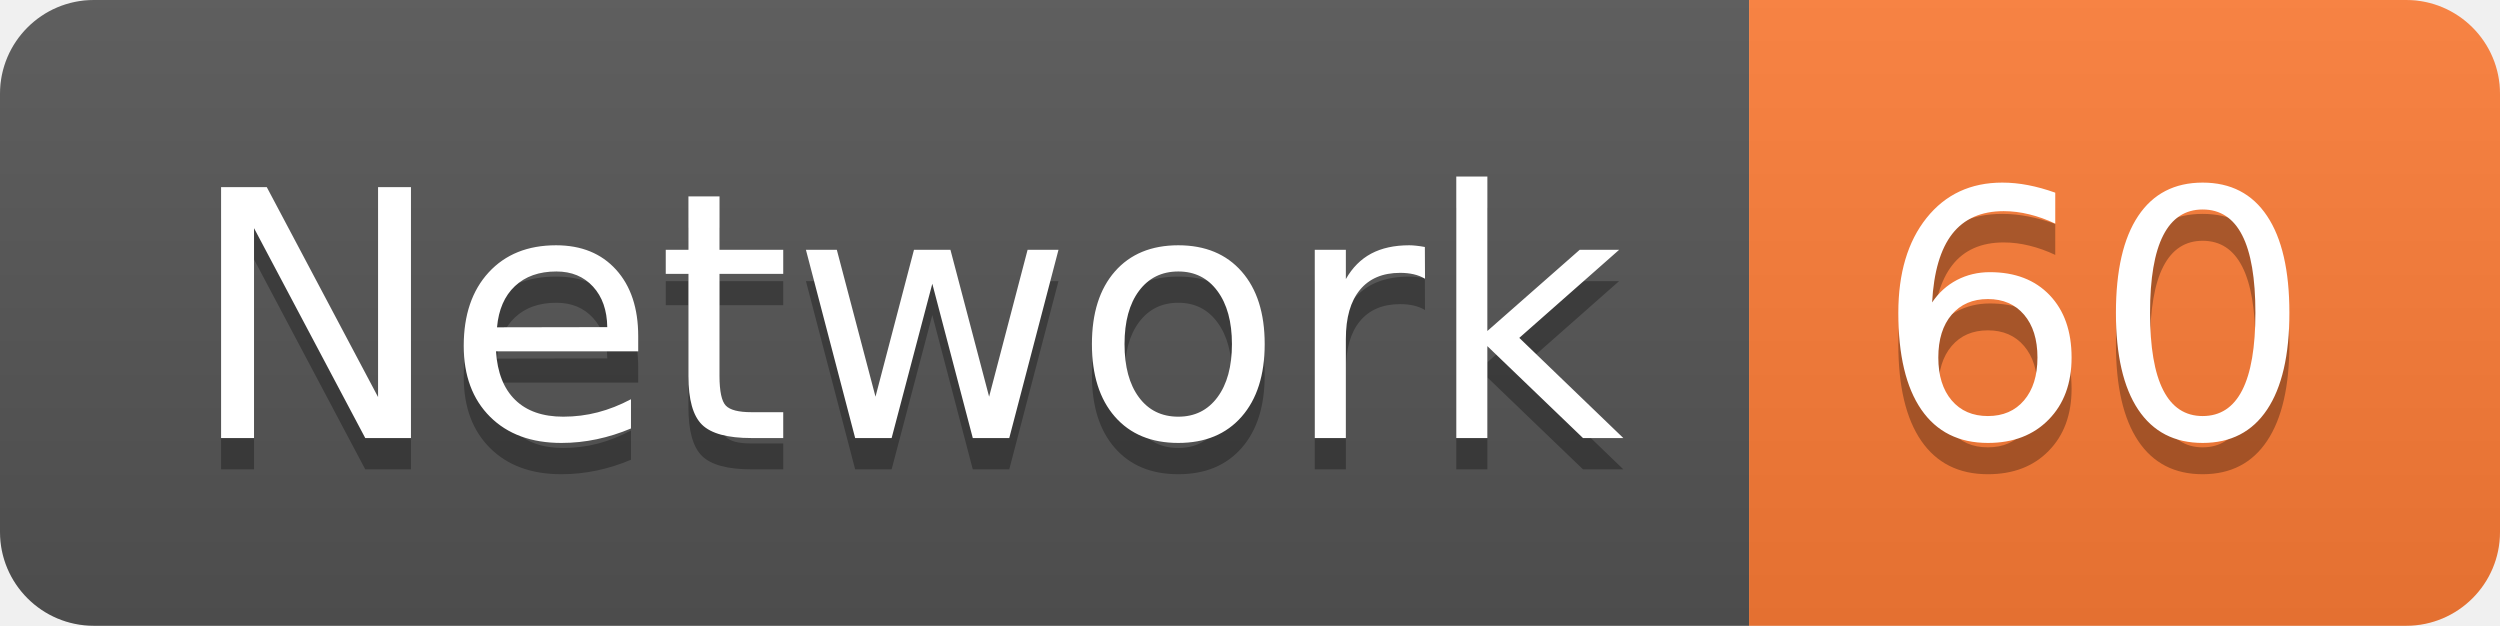
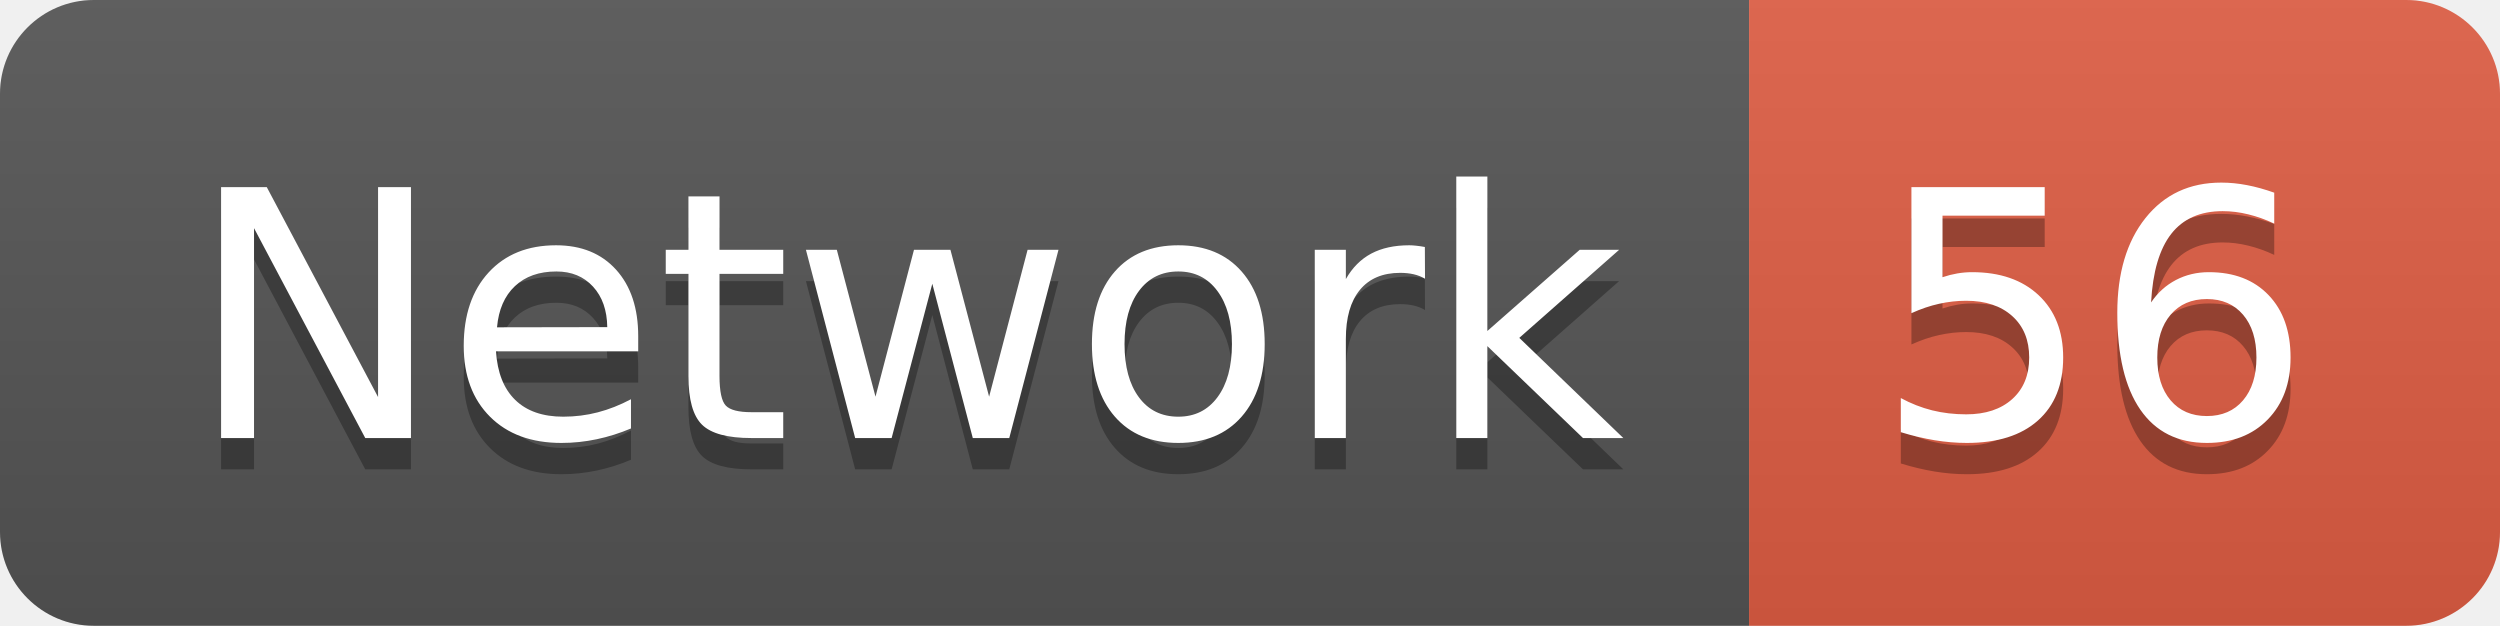
<svg xmlns="http://www.w3.org/2000/svg" width="79.9" height="20">
  <linearGradient id="smooth" x2="0" y2="100%">
    <stop offset="0" stop-color="#bbb" stop-opacity=".1" />
    <stop offset="1" stop-opacity=".1" />
  </linearGradient>
  <clipPath id="round">
    <rect width="79.9" height="20" rx="3" fill="#fff" />
  </clipPath>
  <g clip-path="url(#round)">
    <rect width="55.9" height="20" fill="#555" />
-     <rect x="55.9" width="24.0" height="20" fill="#fe7d37" />
+     <rect x="55.9" width="24.0" height="20" fill="#e05d44" />
    <rect width="79.9" height="20" fill="url(#smooth)" />
  </g>
  <g fill="#fff" text-anchor="middle" font-family="DejaVu Sans,Verdana,Geneva,sans-serif" font-size="110">
    <text x="289.5" y="150" fill="#010101" fill-opacity=".3" transform="scale(0.1)" textLength="459.0" lengthAdjust="spacing">Network</text>
    <text x="289.5" y="140" transform="scale(0.1)" textLength="459.0" lengthAdjust="spacing">Network</text>
-     <text x="669.0" y="150" fill="#010101" fill-opacity=".3" transform="scale(0.1)" textLength="140.0" lengthAdjust="spacing">60</text>
-     <text x="669.0" y="140" transform="scale(0.1)" textLength="140.0" lengthAdjust="spacing">60</text>
+     <text x="669.0" y="150" fill="#010101" fill-opacity=".3" transform="scale(0.1)" textLength="140.0" lengthAdjust="spacing">56</text>
+     <text x="669.0" y="140" transform="scale(0.1)" textLength="140.0" lengthAdjust="spacing">56</text>
  </g>
</svg>
